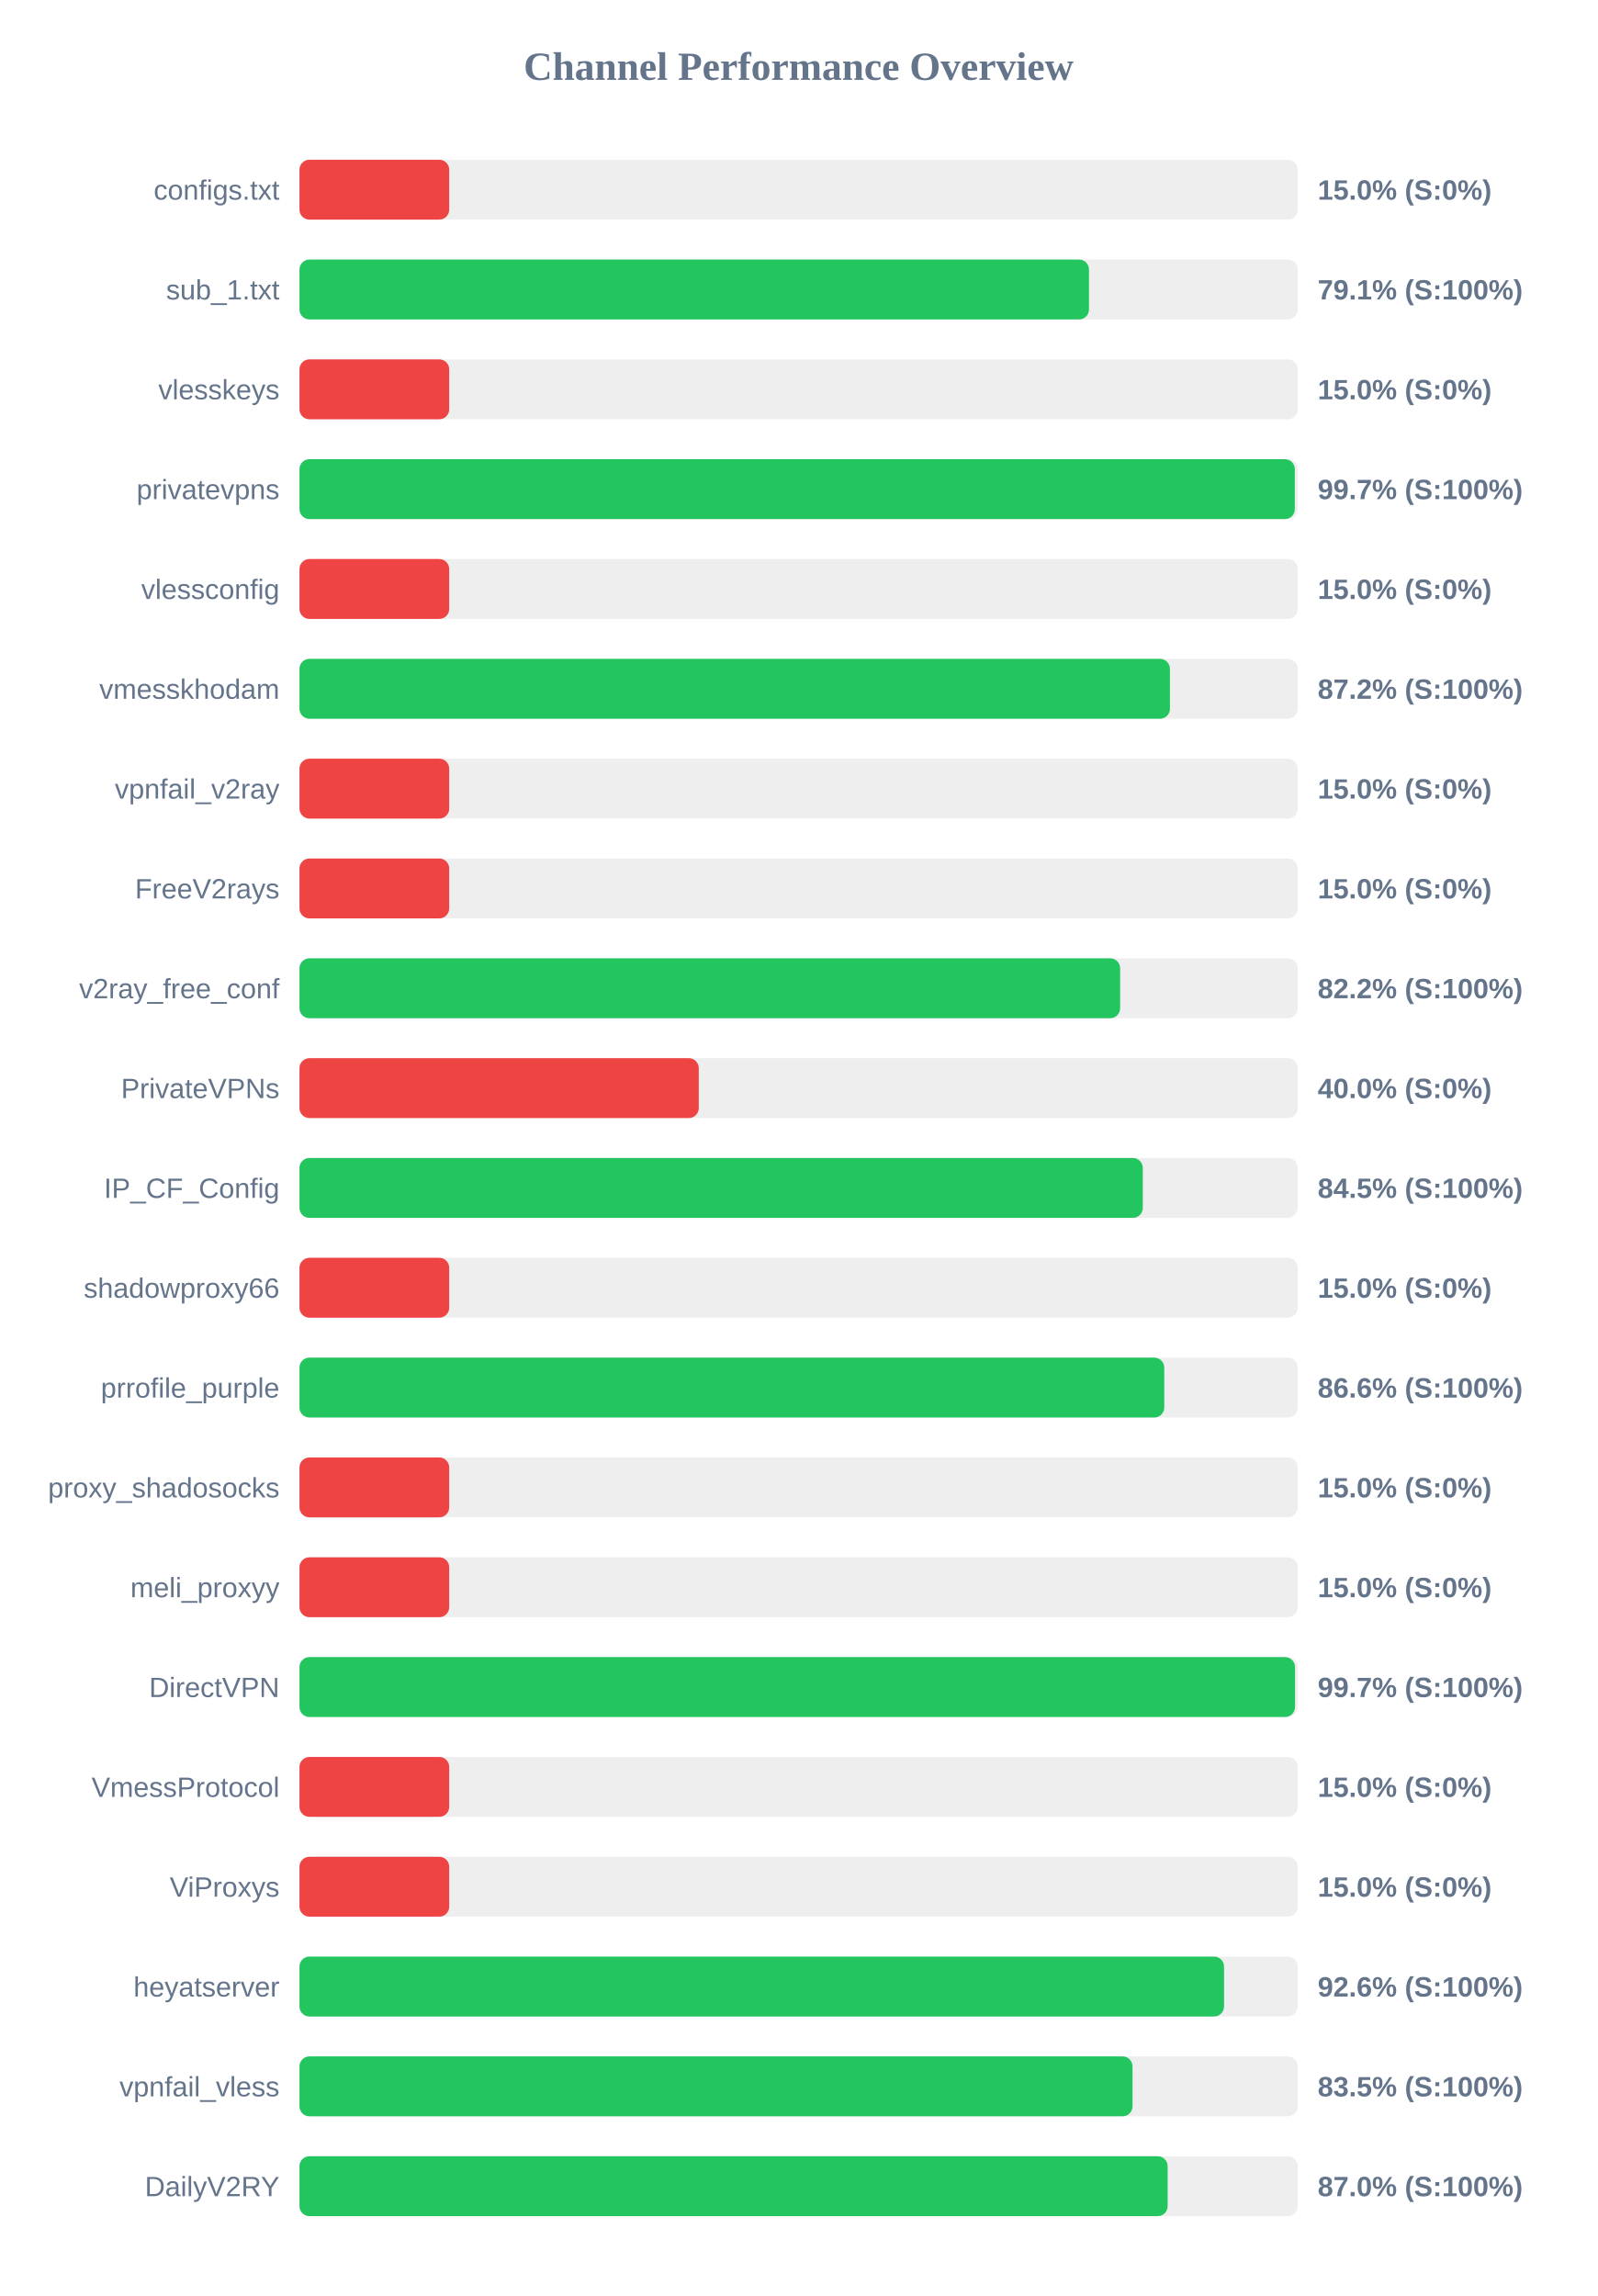
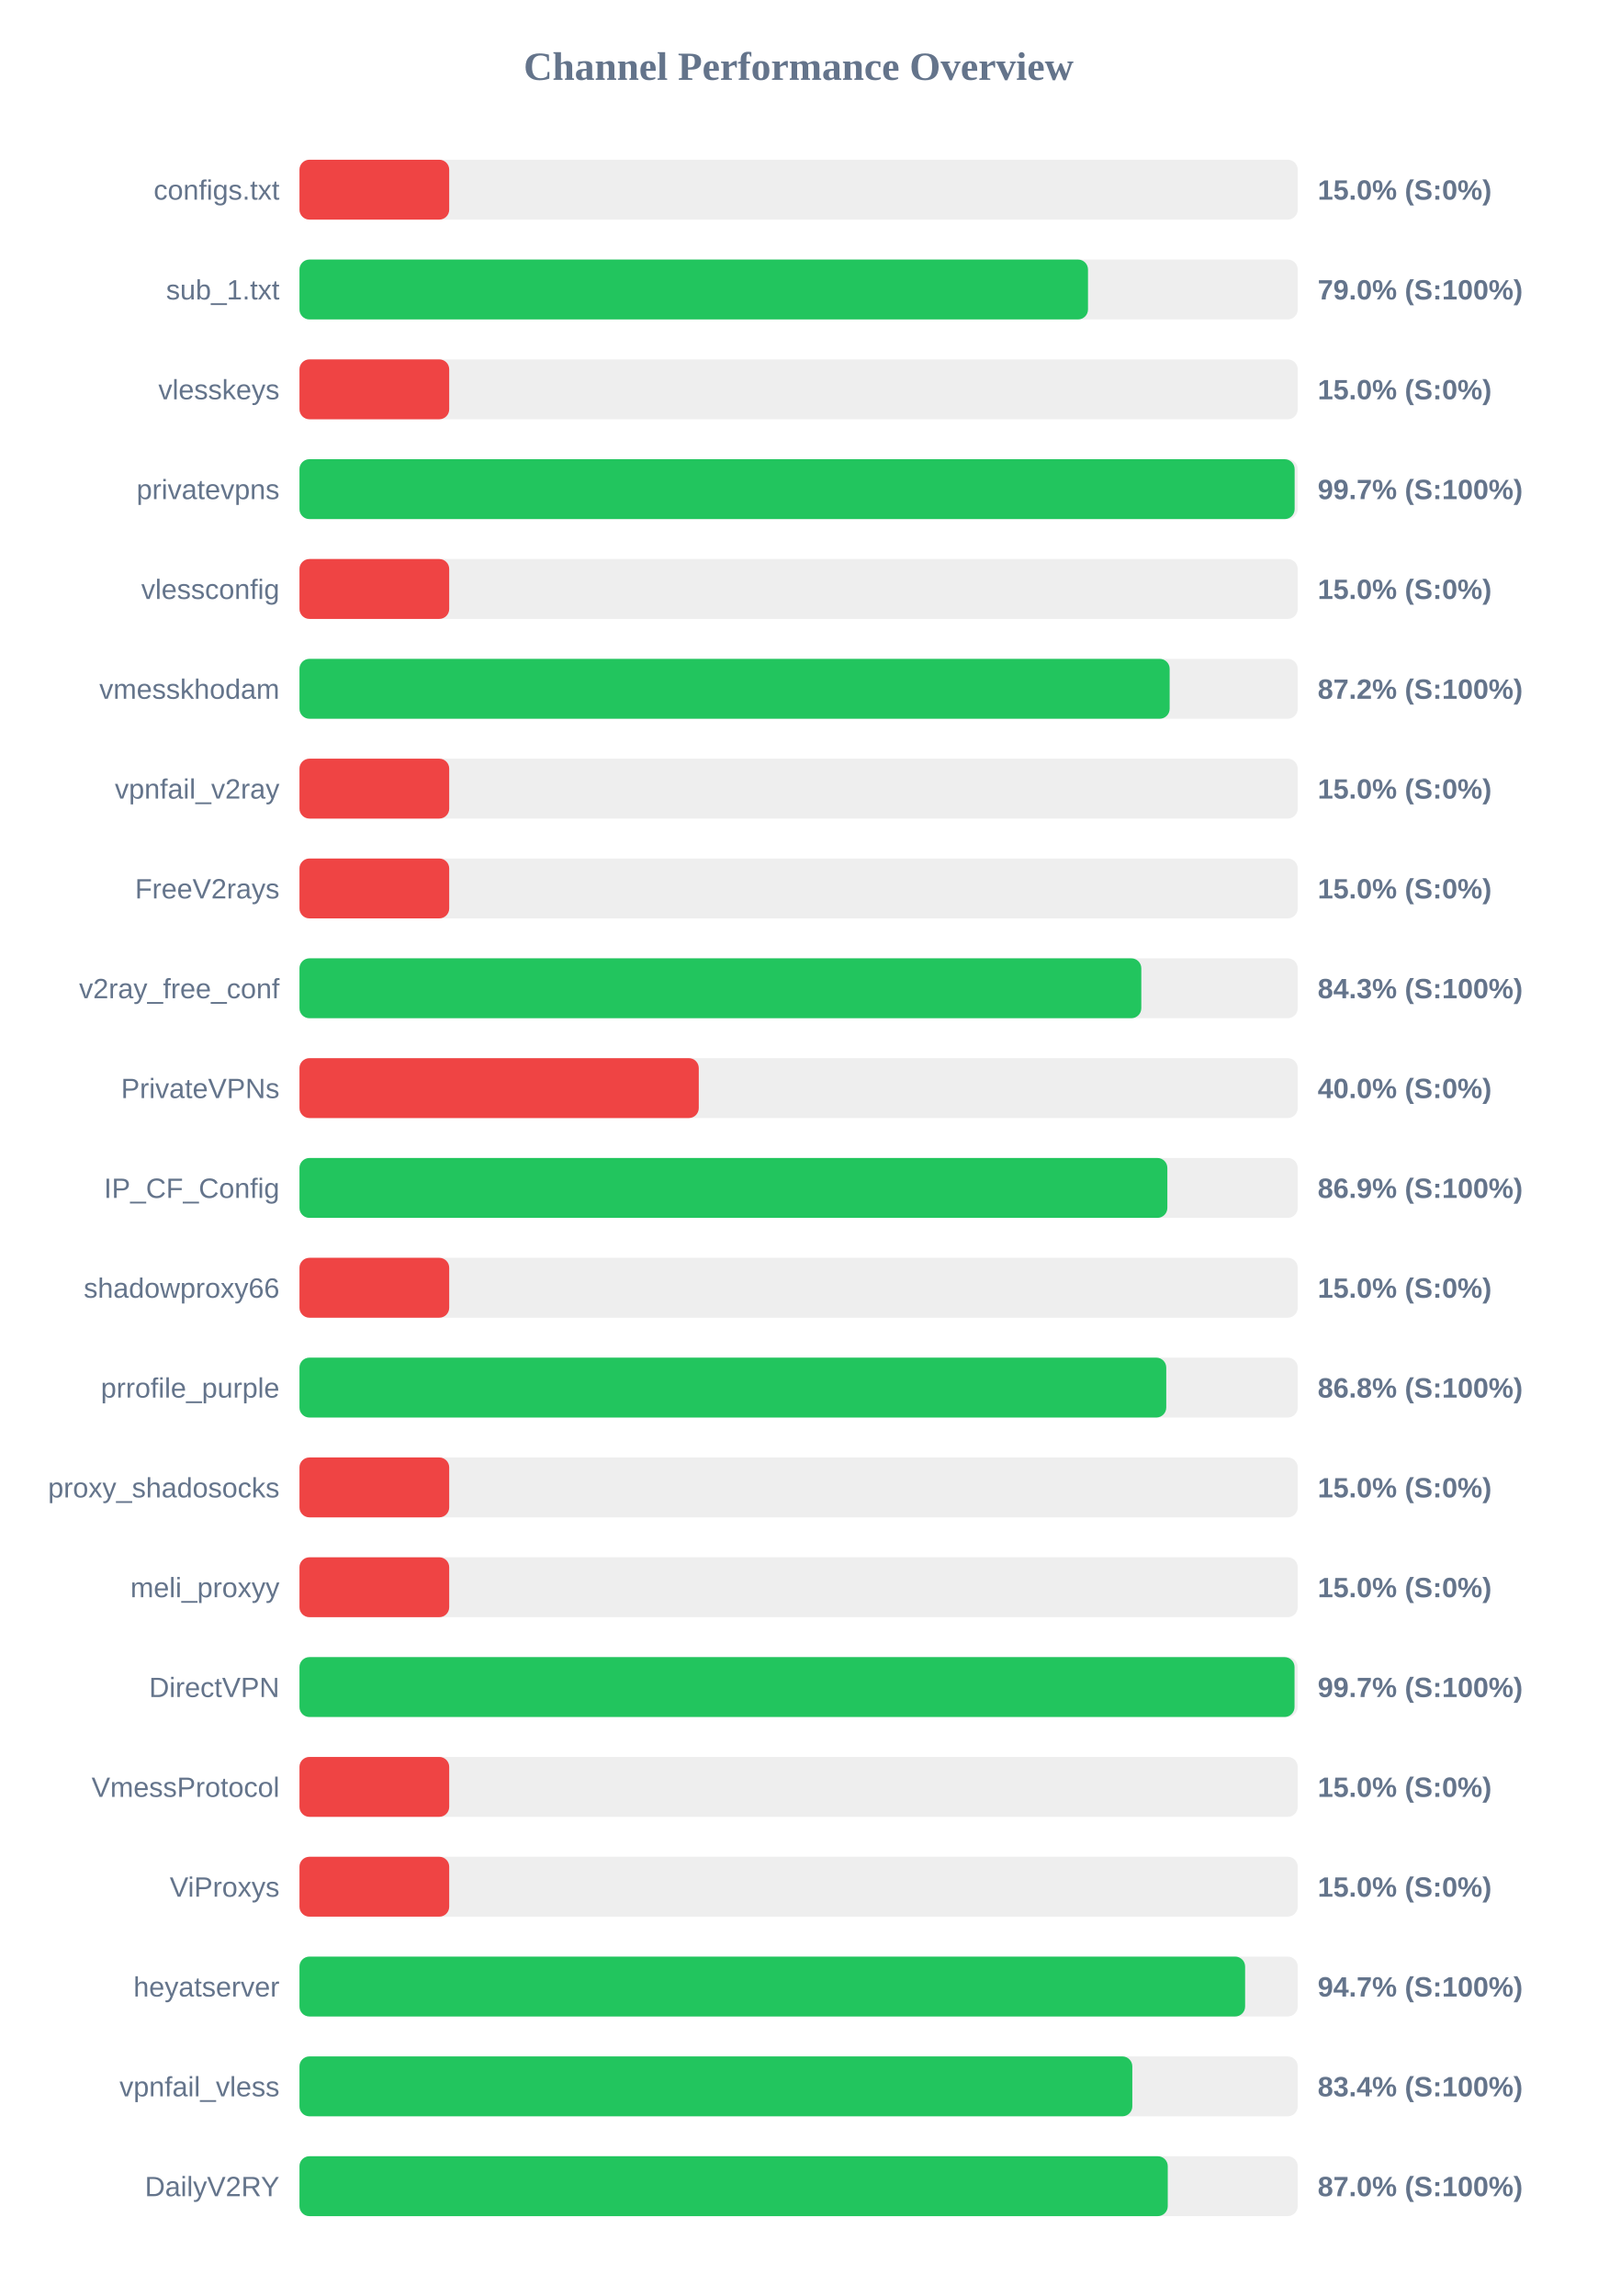
<svg xmlns="http://www.w3.org/2000/svg" width="800" height="1150" version="1.1">
  <style>
        .row { font: 14px Arial; fill: #64748b; }
        .score { font: bold 14px Arial; fill: #64748b; }
    </style>
  <text x="400" y="40" text-anchor="middle" font-size="20px" font-weight="bold" fill="#64748b">Channel Performance Overview</text>
  <rect x="150" y="80" width="500" height="30" fill="#eee" rx="5" />
  <rect x="150" y="80" width="75.0" height="30" fill="#ef4444" rx="5" />
  <text x="140" y="100" text-anchor="end" class="row">configs.txt</text>
  <text x="660" y="100" text-anchor="start" class="score">15.0% (S:0%)</text>
  <rect x="150" y="130" width="500" height="30" fill="#eee" rx="5" />
-   <rect x="150" y="130" width="395.45" height="30" fill="#22c55e" rx="5" />
+   <rect x="150" y="130" width="394.95" height="30" fill="#22c55e" rx="5" />
  <text x="140" y="150" text-anchor="end" class="row">sub_1.txt</text>
-   <text x="660" y="150" text-anchor="start" class="score">79.1% (S:100%)</text>
+   <text x="660" y="150" text-anchor="start" class="score">79.0% (S:100%)</text>
  <rect x="150" y="180" width="500" height="30" fill="#eee" rx="5" />
  <rect x="150" y="180" width="75.0" height="30" fill="#ef4444" rx="5" />
  <text x="140" y="200" text-anchor="end" class="row">vlesskeys</text>
  <text x="660" y="200" text-anchor="start" class="score">15.0% (S:0%)</text>
  <rect x="150" y="230" width="500" height="30" fill="#eee" rx="5" />
-   <rect x="150" y="230" width="498.55" height="30" fill="#22c55e" rx="5" />
+   <rect x="150" y="230" width="498.45" height="30" fill="#22c55e" rx="5" />
  <text x="140" y="250" text-anchor="end" class="row">privatevpns</text>
  <text x="660" y="250" text-anchor="start" class="score">99.7% (S:100%)</text>
  <rect x="150" y="280" width="500" height="30" fill="#eee" rx="5" />
  <rect x="150" y="280" width="75.0" height="30" fill="#ef4444" rx="5" />
  <text x="140" y="300" text-anchor="end" class="row">vlessconfig</text>
  <text x="660" y="300" text-anchor="start" class="score">15.0% (S:0%)</text>
  <rect x="150" y="330" width="500" height="30" fill="#eee" rx="5" />
-   <rect x="150" y="330" width="436.0" height="30" fill="#22c55e" rx="5" />
+   <rect x="150" y="330" width="435.85" height="30" fill="#22c55e" rx="5" />
  <text x="140" y="350" text-anchor="end" class="row">vmesskhodam</text>
  <text x="660" y="350" text-anchor="start" class="score">87.2% (S:100%)</text>
  <rect x="150" y="380" width="500" height="30" fill="#eee" rx="5" />
  <rect x="150" y="380" width="75.0" height="30" fill="#ef4444" rx="5" />
  <text x="140" y="400" text-anchor="end" class="row">vpnfail_v2ray</text>
  <text x="660" y="400" text-anchor="start" class="score">15.0% (S:0%)</text>
  <rect x="150" y="430" width="500" height="30" fill="#eee" rx="5" />
  <rect x="150" y="430" width="75.0" height="30" fill="#ef4444" rx="5" />
  <text x="140" y="450" text-anchor="end" class="row">FreeV2rays</text>
  <text x="660" y="450" text-anchor="start" class="score">15.0% (S:0%)</text>
  <rect x="150" y="480" width="500" height="30" fill="#eee" rx="5" />
-   <rect x="150" y="480" width="411.05" height="30" fill="#22c55e" rx="5" />
+   <rect x="150" y="480" width="421.65" height="30" fill="#22c55e" rx="5" />
  <text x="140" y="500" text-anchor="end" class="row">v2ray_free_conf</text>
-   <text x="660" y="500" text-anchor="start" class="score">82.2% (S:100%)</text>
+   <text x="660" y="500" text-anchor="start" class="score">84.3% (S:100%)</text>
  <rect x="150" y="530" width="500" height="30" fill="#eee" rx="5" />
  <rect x="150" y="530" width="200.0" height="30" fill="#ef4444" rx="5" />
  <text x="140" y="550" text-anchor="end" class="row">PrivateVPNs</text>
  <text x="660" y="550" text-anchor="start" class="score">40.0% (S:0%)</text>
  <rect x="150" y="580" width="500" height="30" fill="#eee" rx="5" />
-   <rect x="150" y="580" width="422.4" height="30" fill="#22c55e" rx="5" />
+   <rect x="150" y="580" width="434.7" height="30" fill="#22c55e" rx="5" />
  <text x="140" y="600" text-anchor="end" class="row">IP_CF_Config</text>
-   <text x="660" y="600" text-anchor="start" class="score">84.5% (S:100%)</text>
+   <text x="660" y="600" text-anchor="start" class="score">86.9% (S:100%)</text>
  <rect x="150" y="630" width="500" height="30" fill="#eee" rx="5" />
  <rect x="150" y="630" width="75.0" height="30" fill="#ef4444" rx="5" />
  <text x="140" y="650" text-anchor="end" class="row">shadowproxy66</text>
  <text x="660" y="650" text-anchor="start" class="score">15.0% (S:0%)</text>
  <rect x="150" y="680" width="500" height="30" fill="#eee" rx="5" />
-   <rect x="150" y="680" width="433.15" height="30" fill="#22c55e" rx="5" />
+   <rect x="150" y="680" width="434.15" height="30" fill="#22c55e" rx="5" />
  <text x="140" y="700" text-anchor="end" class="row">prrofile_purple</text>
-   <text x="660" y="700" text-anchor="start" class="score">86.6% (S:100%)</text>
+   <text x="660" y="700" text-anchor="start" class="score">86.8% (S:100%)</text>
  <rect x="150" y="730" width="500" height="30" fill="#eee" rx="5" />
  <rect x="150" y="730" width="75.0" height="30" fill="#ef4444" rx="5" />
  <text x="140" y="750" text-anchor="end" class="row">proxy_shadosocks</text>
  <text x="660" y="750" text-anchor="start" class="score">15.0% (S:0%)</text>
  <rect x="150" y="780" width="500" height="30" fill="#eee" rx="5" />
  <rect x="150" y="780" width="75.0" height="30" fill="#ef4444" rx="5" />
  <text x="140" y="800" text-anchor="end" class="row">meli_proxyy</text>
  <text x="660" y="800" text-anchor="start" class="score">15.0% (S:0%)</text>
  <rect x="150" y="830" width="500" height="30" fill="#eee" rx="5" />
-   <rect x="150" y="830" width="498.65" height="30" fill="#22c55e" rx="5" />
+   <rect x="150" y="830" width="498.4" height="30" fill="#22c55e" rx="5" />
  <text x="140" y="850" text-anchor="end" class="row">DirectVPN</text>
  <text x="660" y="850" text-anchor="start" class="score">99.7% (S:100%)</text>
  <rect x="150" y="880" width="500" height="30" fill="#eee" rx="5" />
  <rect x="150" y="880" width="75.0" height="30" fill="#ef4444" rx="5" />
  <text x="140" y="900" text-anchor="end" class="row">VmessProtocol</text>
  <text x="660" y="900" text-anchor="start" class="score">15.0% (S:0%)</text>
  <rect x="150" y="930" width="500" height="30" fill="#eee" rx="5" />
  <rect x="150" y="930" width="75.0" height="30" fill="#ef4444" rx="5" />
  <text x="140" y="950" text-anchor="end" class="row">ViProxys</text>
  <text x="660" y="950" text-anchor="start" class="score">15.0% (S:0%)</text>
  <rect x="150" y="980" width="500" height="30" fill="#eee" rx="5" />
-   <rect x="150" y="980" width="463.1" height="30" fill="#22c55e" rx="5" />
+   <rect x="150" y="980" width="473.65" height="30" fill="#22c55e" rx="5" />
  <text x="140" y="1000" text-anchor="end" class="row">heyatserver</text>
-   <text x="660" y="1000" text-anchor="start" class="score">92.6% (S:100%)</text>
+   <text x="660" y="1000" text-anchor="start" class="score">94.7% (S:100%)</text>
  <rect x="150" y="1030" width="500" height="30" fill="#eee" rx="5" />
-   <rect x="150" y="1030" width="417.25" height="30" fill="#22c55e" rx="5" />
+   <rect x="150" y="1030" width="417.15" height="30" fill="#22c55e" rx="5" />
  <text x="140" y="1050" text-anchor="end" class="row">vpnfail_vless</text>
-   <text x="660" y="1050" text-anchor="start" class="score">83.5% (S:100%)</text>
+   <text x="660" y="1050" text-anchor="start" class="score">83.4% (S:100%)</text>
  <rect x="150" y="1080" width="500" height="30" fill="#eee" rx="5" />
-   <rect x="150" y="1080" width="434.85" height="30" fill="#22c55e" rx="5" />
+   <rect x="150" y="1080" width="434.9" height="30" fill="#22c55e" rx="5" />
  <text x="140" y="1100" text-anchor="end" class="row">DailyV2RY</text>
  <text x="660" y="1100" text-anchor="start" class="score">87.0% (S:100%)</text>
</svg>
